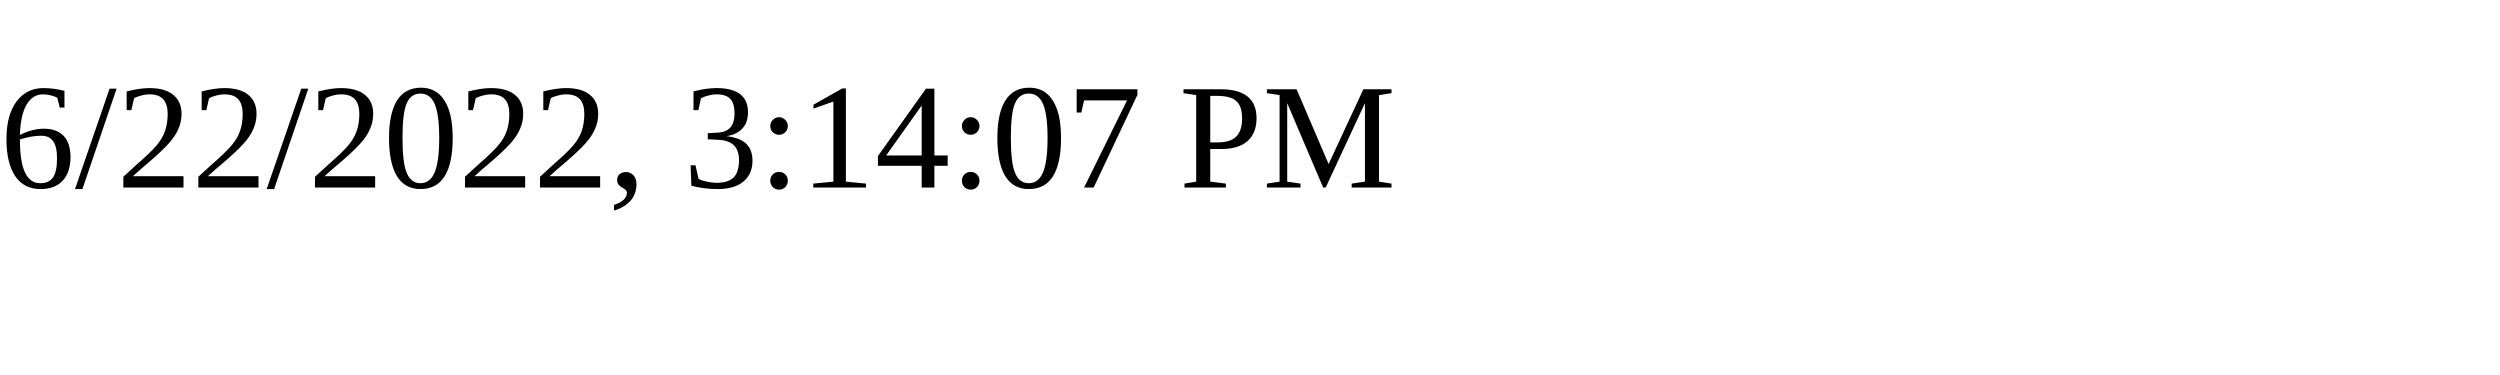
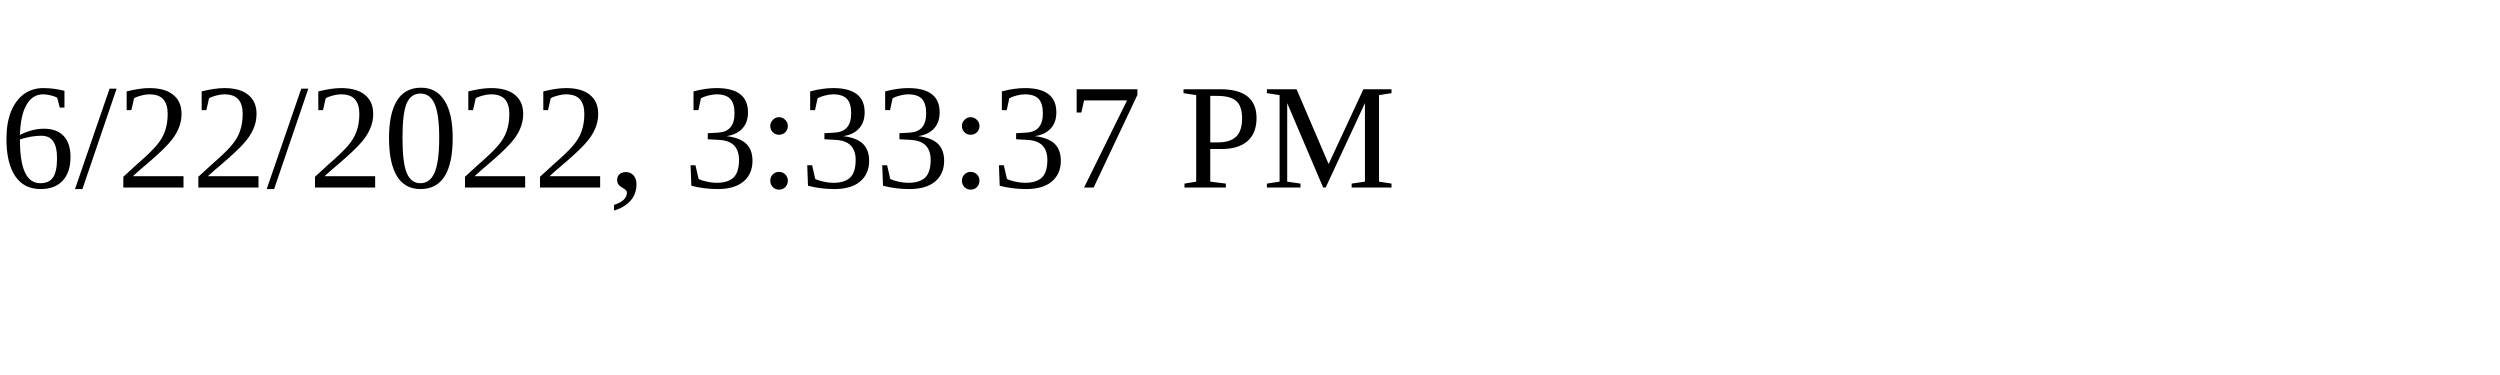
<svg xmlns="http://www.w3.org/2000/svg" height="30" width="200">
-   <text x="0" y="15">6/22/2022, 3:14:07 PM</text>
+   <text x="0" y="15">6/22/2022, 3:33:37 PM</text>
</svg>
